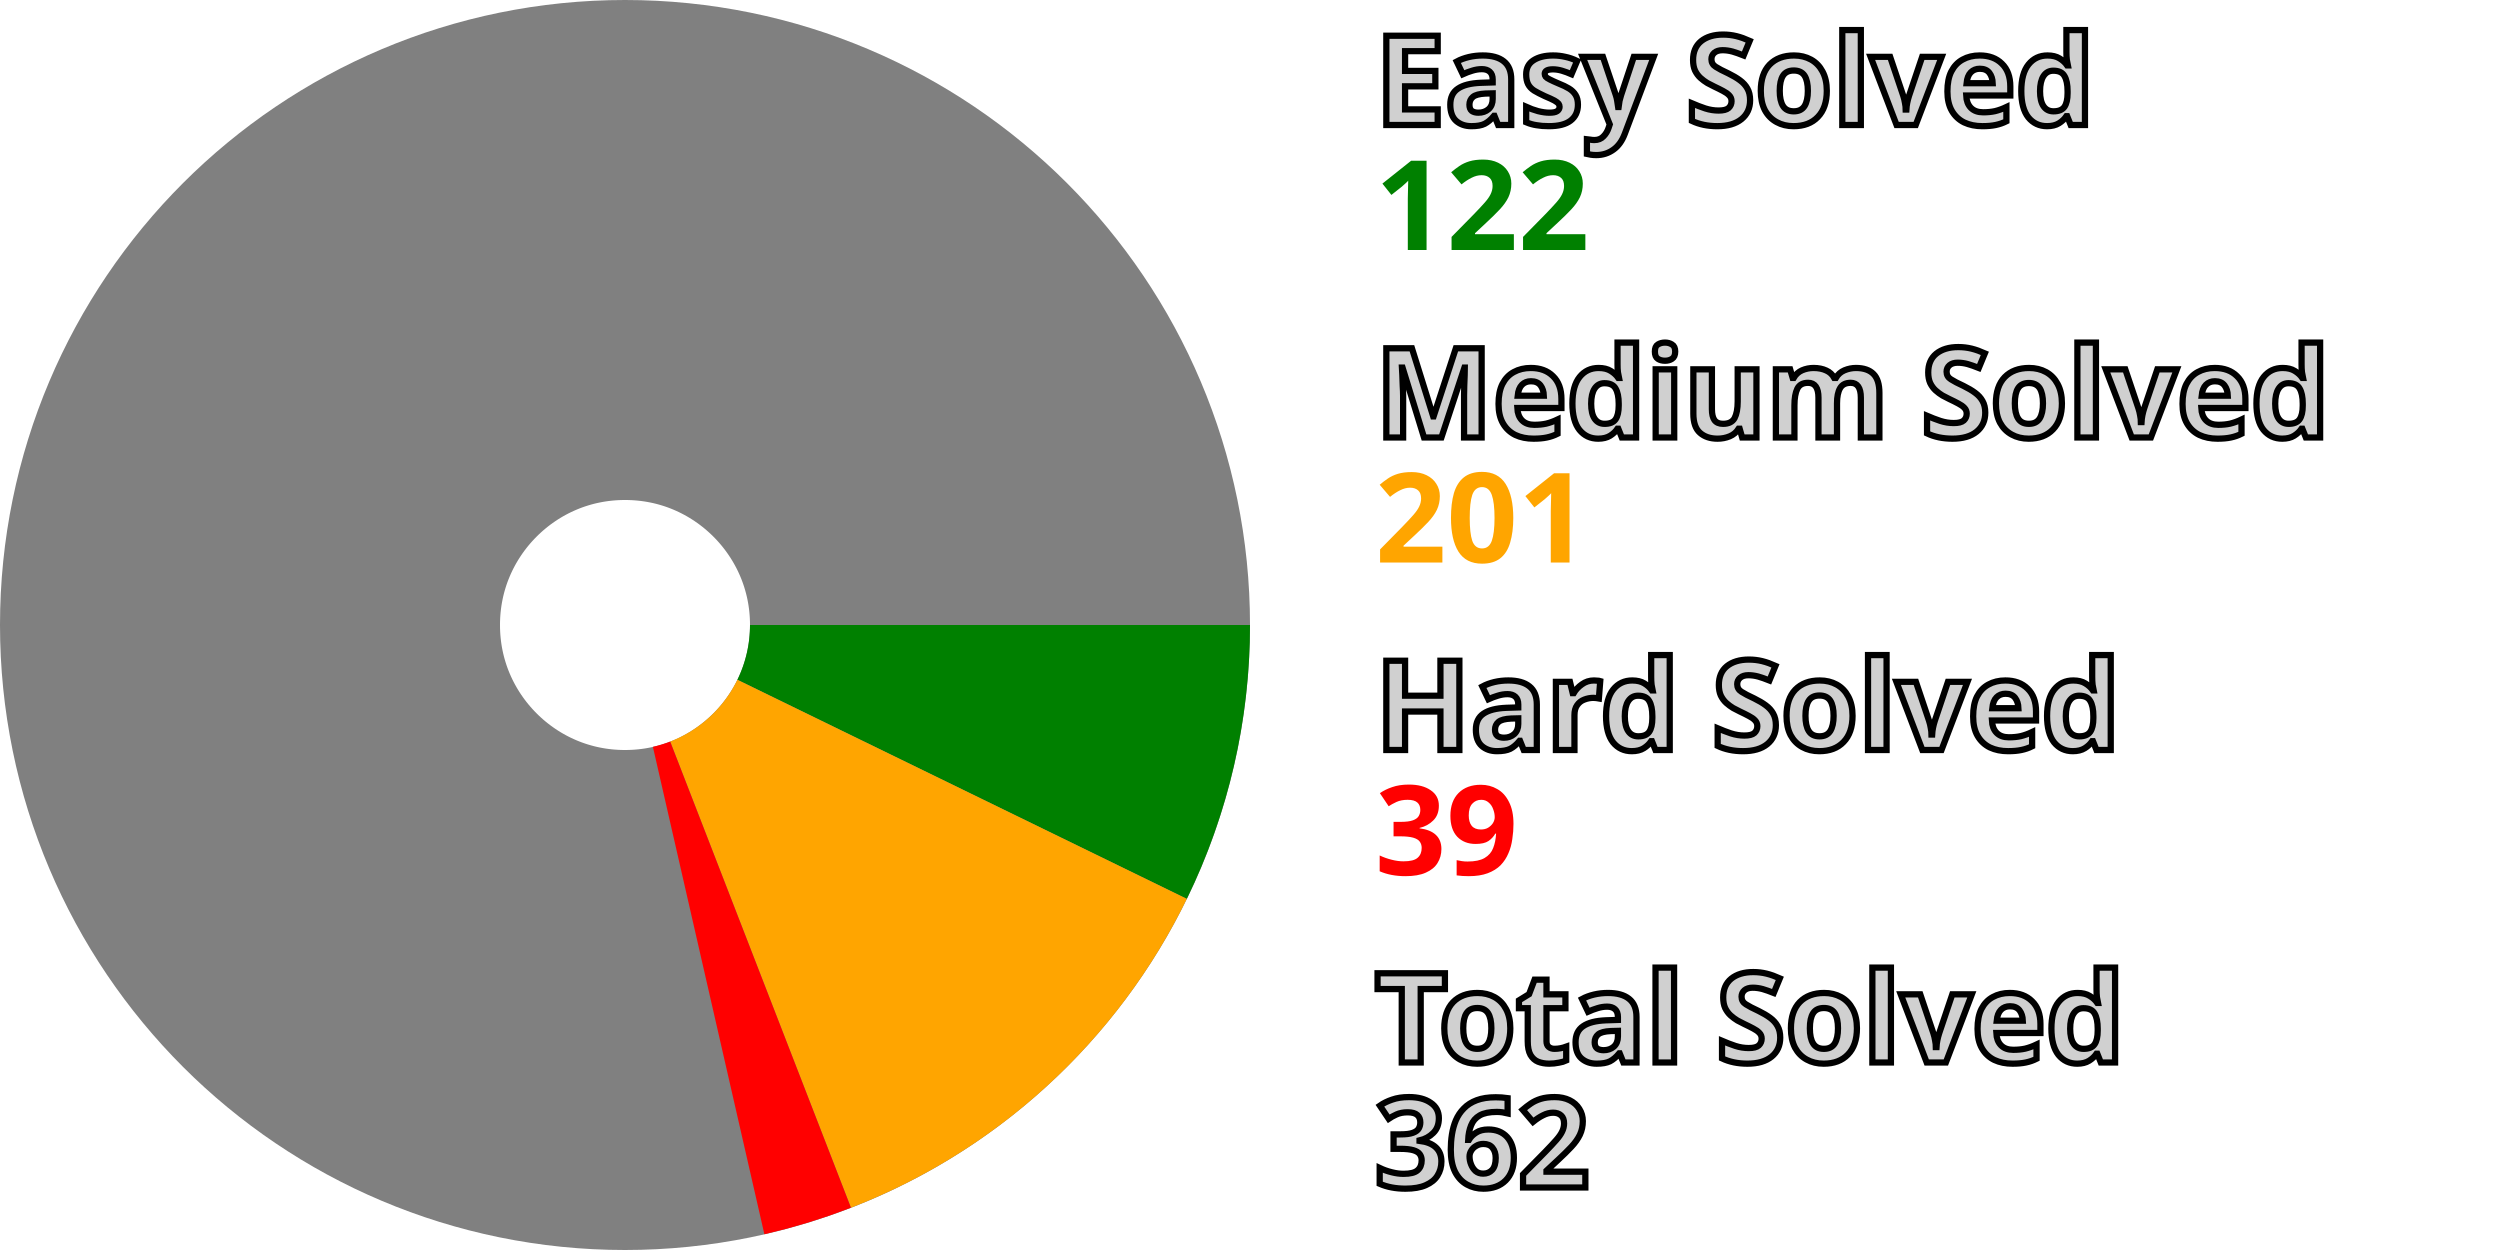
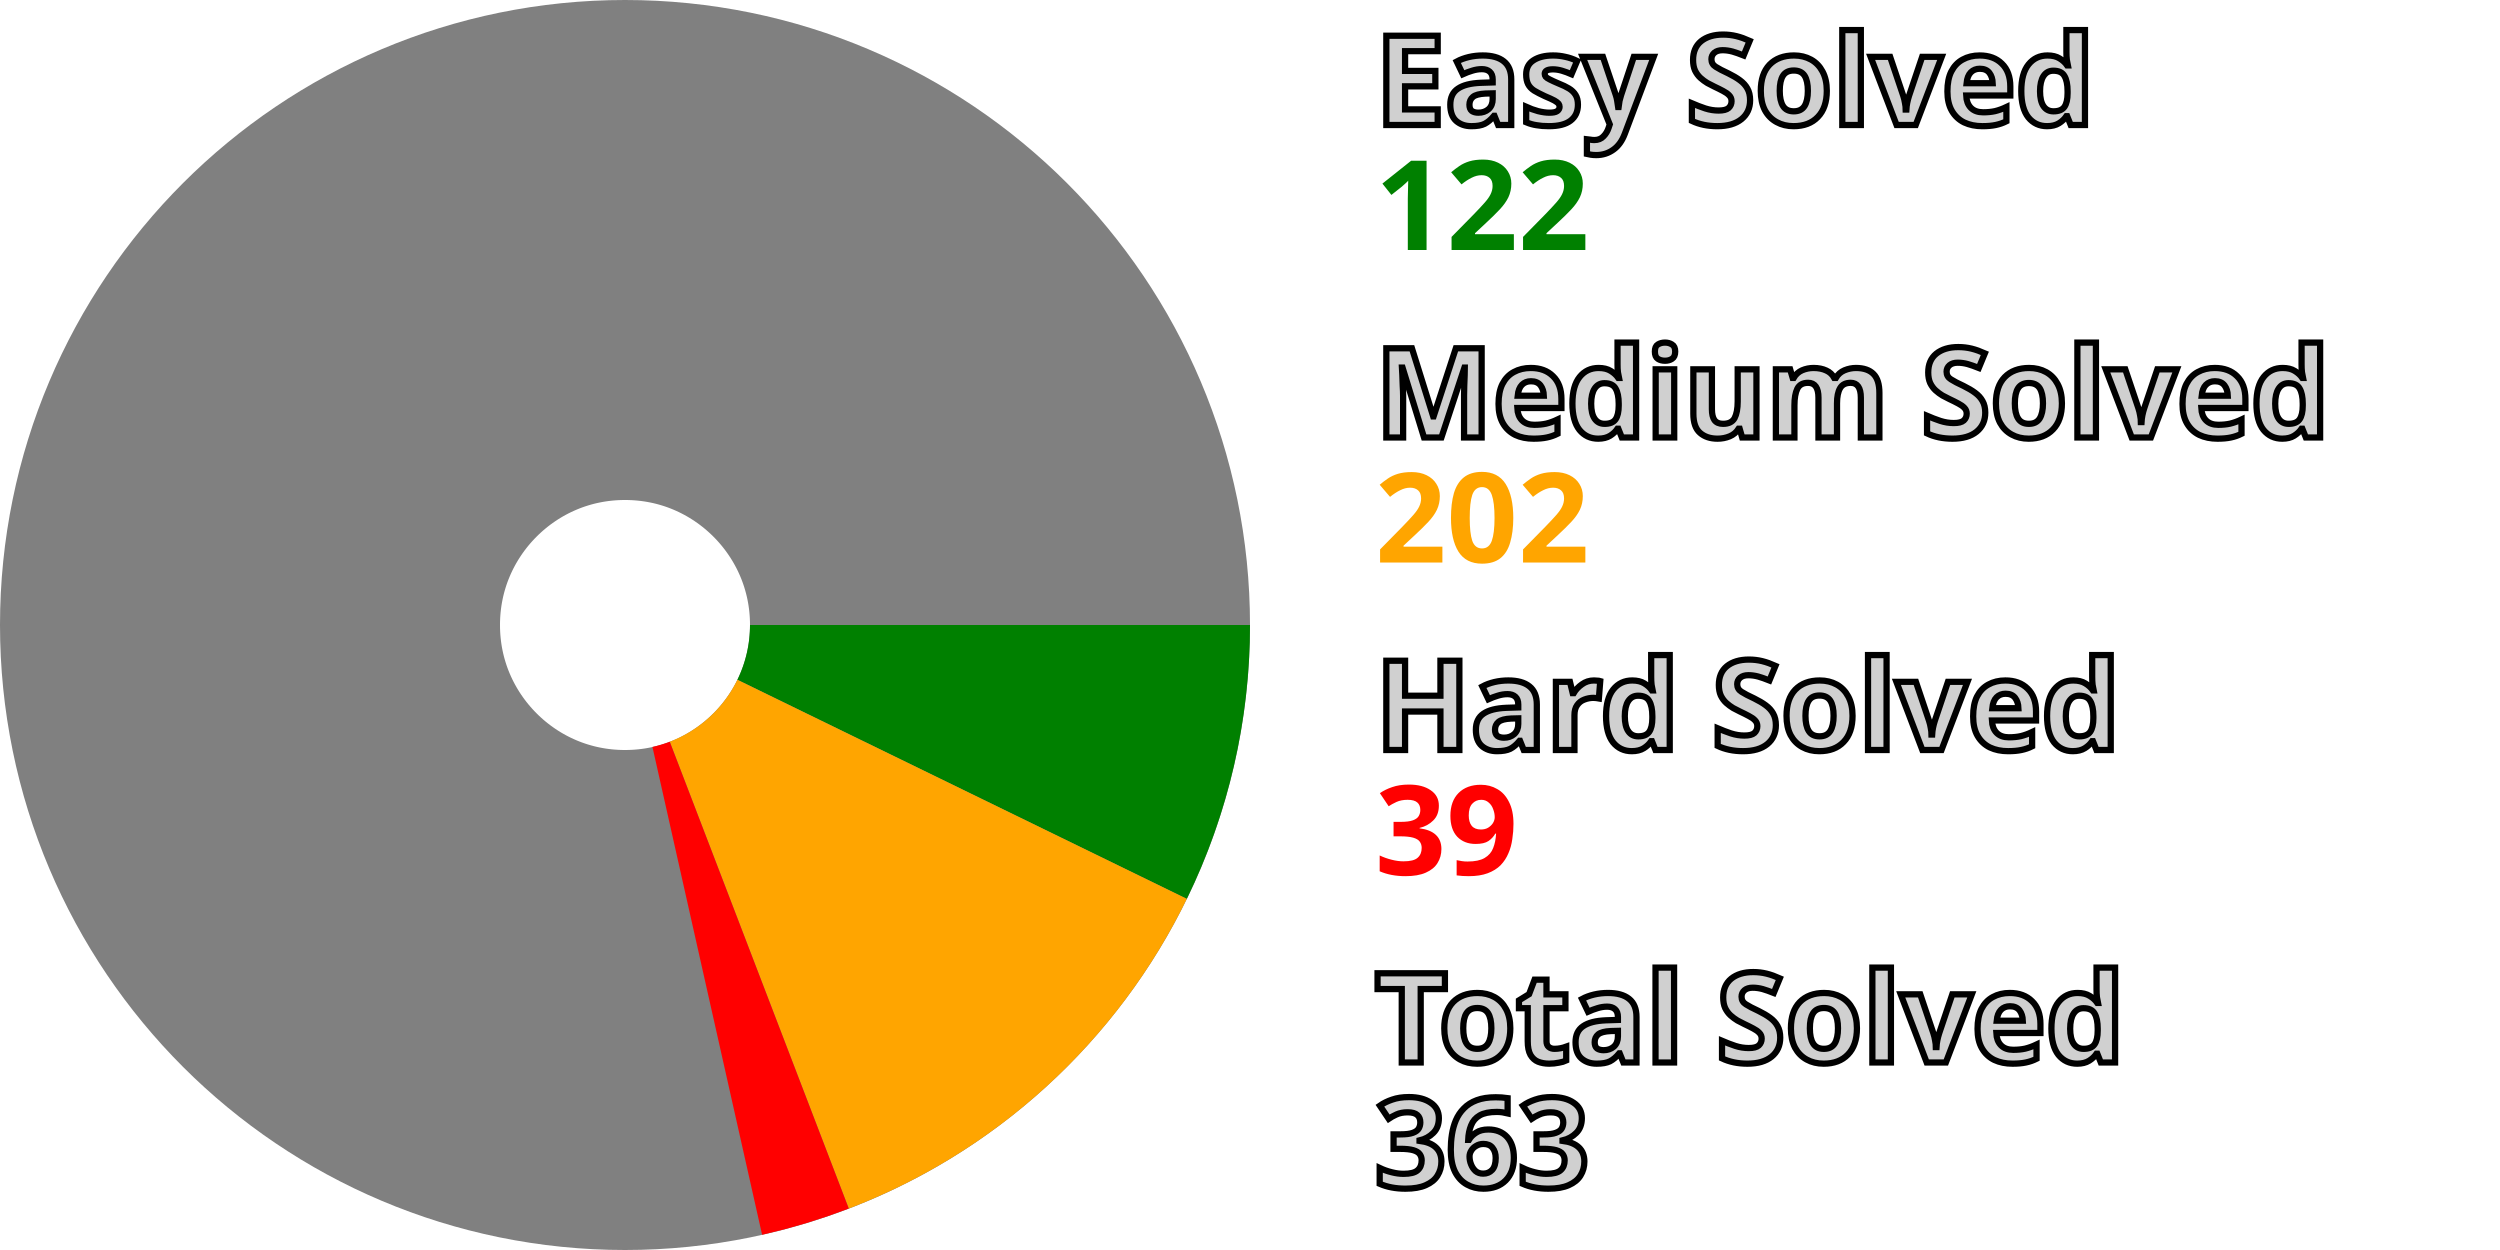
<svg xmlns="http://www.w3.org/2000/svg" width="200" height="100" viewBox="0 0 200 100" stroke-width="40" fill="none">
  <style>.small {font: bold 10px sans-serif; fill: #d0d0d0; stroke: black; stroke-width: 0.5px;}</style>
  <style>.esy {font: bold 10px sans-serif; fill: green;}</style>
  <style>.mdm {font: bold 10px sans-serif; fill: orange;}</style>
  <style>.hrd {font: bold 10px sans-serif; fill: red;}</style>
  <circle cx="50" cy="50" r="30.0" stroke="gray" />
  <path d="M80.0 50 A 30.0 30.0, 0, 0, 1, 76.967 63.146" stroke="green" />
-   <path d="M76.967 63.146 A 30.0 30.0, 0, 0, 1, 60.846 77.971" stroke="orange" />
-   <path d="M60.846 77.971 A 30.0 30.0, 0, 0, 1, 56.691 79.244" stroke="red" />
+   <path d="M76.967 63.146 A 30.0 30.0, 0, 0, 1, 60.742 78.011" stroke="orange" />
+   <path d="M60.742 78.011 A 30.0 30.0, 0, 0, 1, 56.582 79.269" stroke="red" />
  <text x="110.0" y="10.0" class="small">Easy Solved</text>
  <text x="110.0" y="20.0" class="esy">122</text>
  <text x="110.0" y="35.0" class="small">Medium Solved</text>
-   <text x="110.0" y="45.0" class="mdm">201</text>
+   <text x="110.0" y="45.0" class="mdm">202</text>
  <text x="110.0" y="60.0" class="small">Hard Solved</text>
  <text x="110.0" y="70.0" class="hrd">39</text>
  <text x="110.0" y="85.0" class="small">Total Solved</text>
-   <text x="110.0" y="95.0" class="small">362</text>
+   <text x="110.0" y="95.0" class="small">363</text>
</svg>
